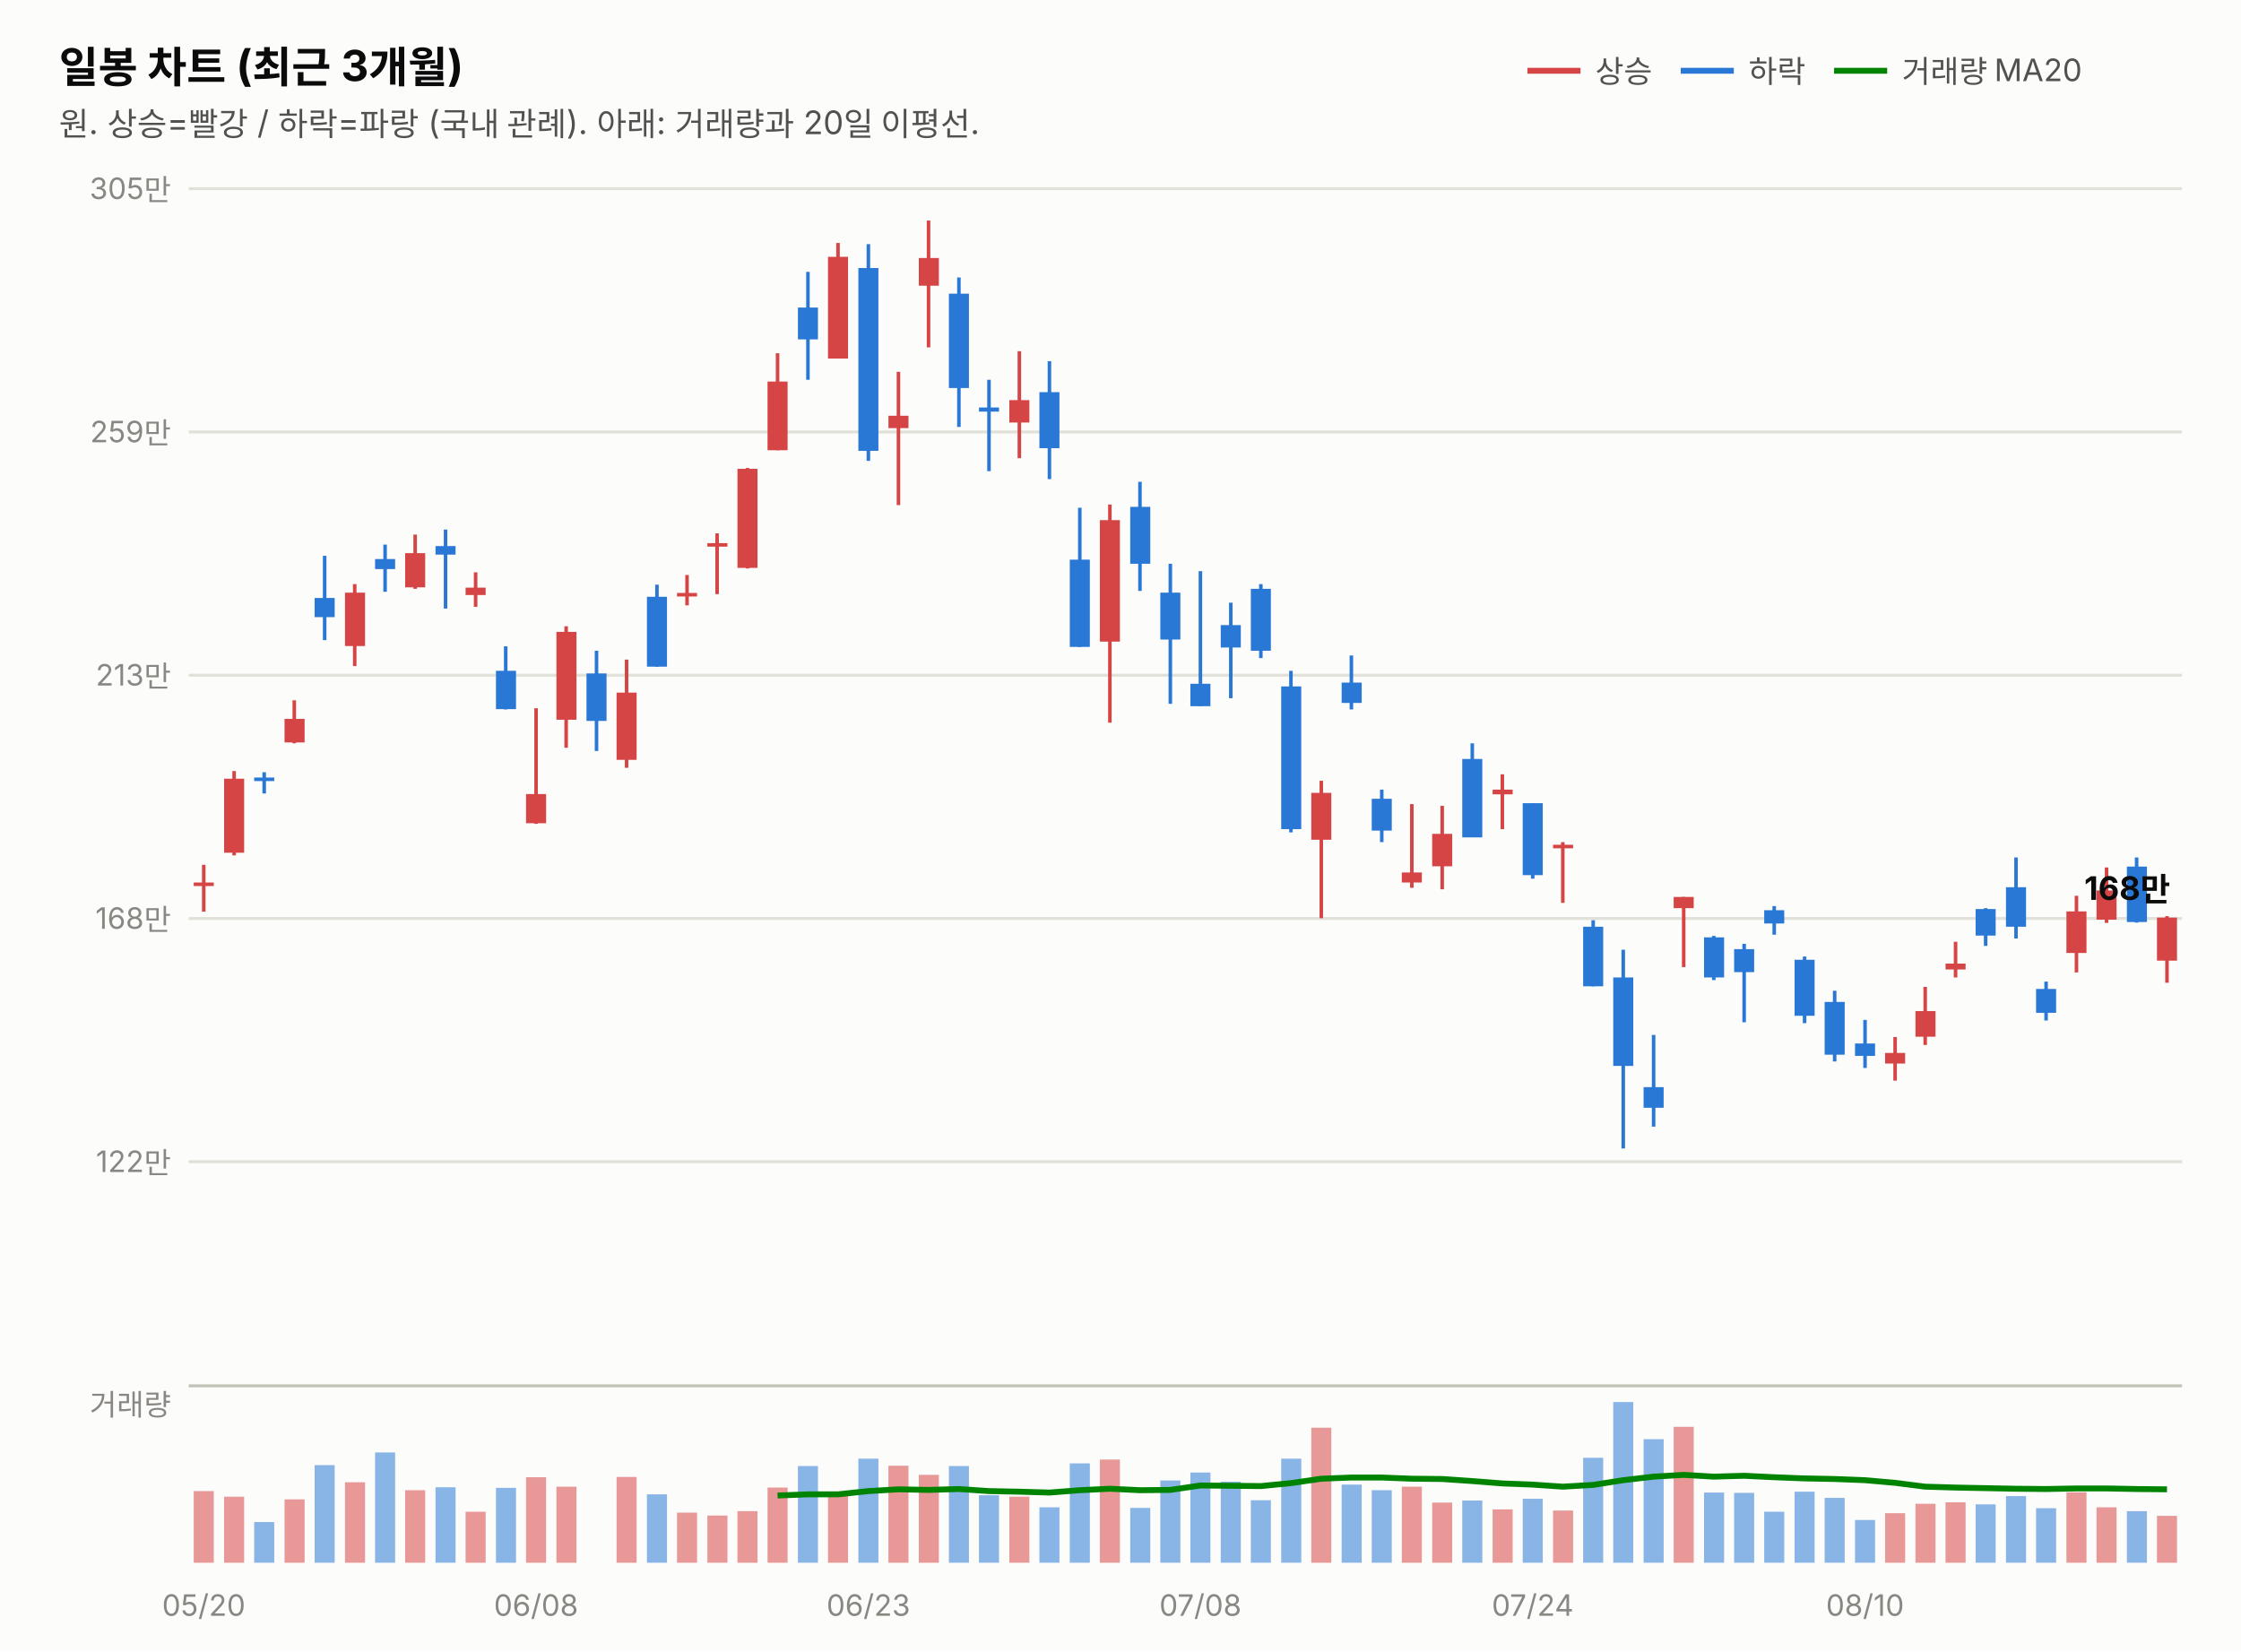
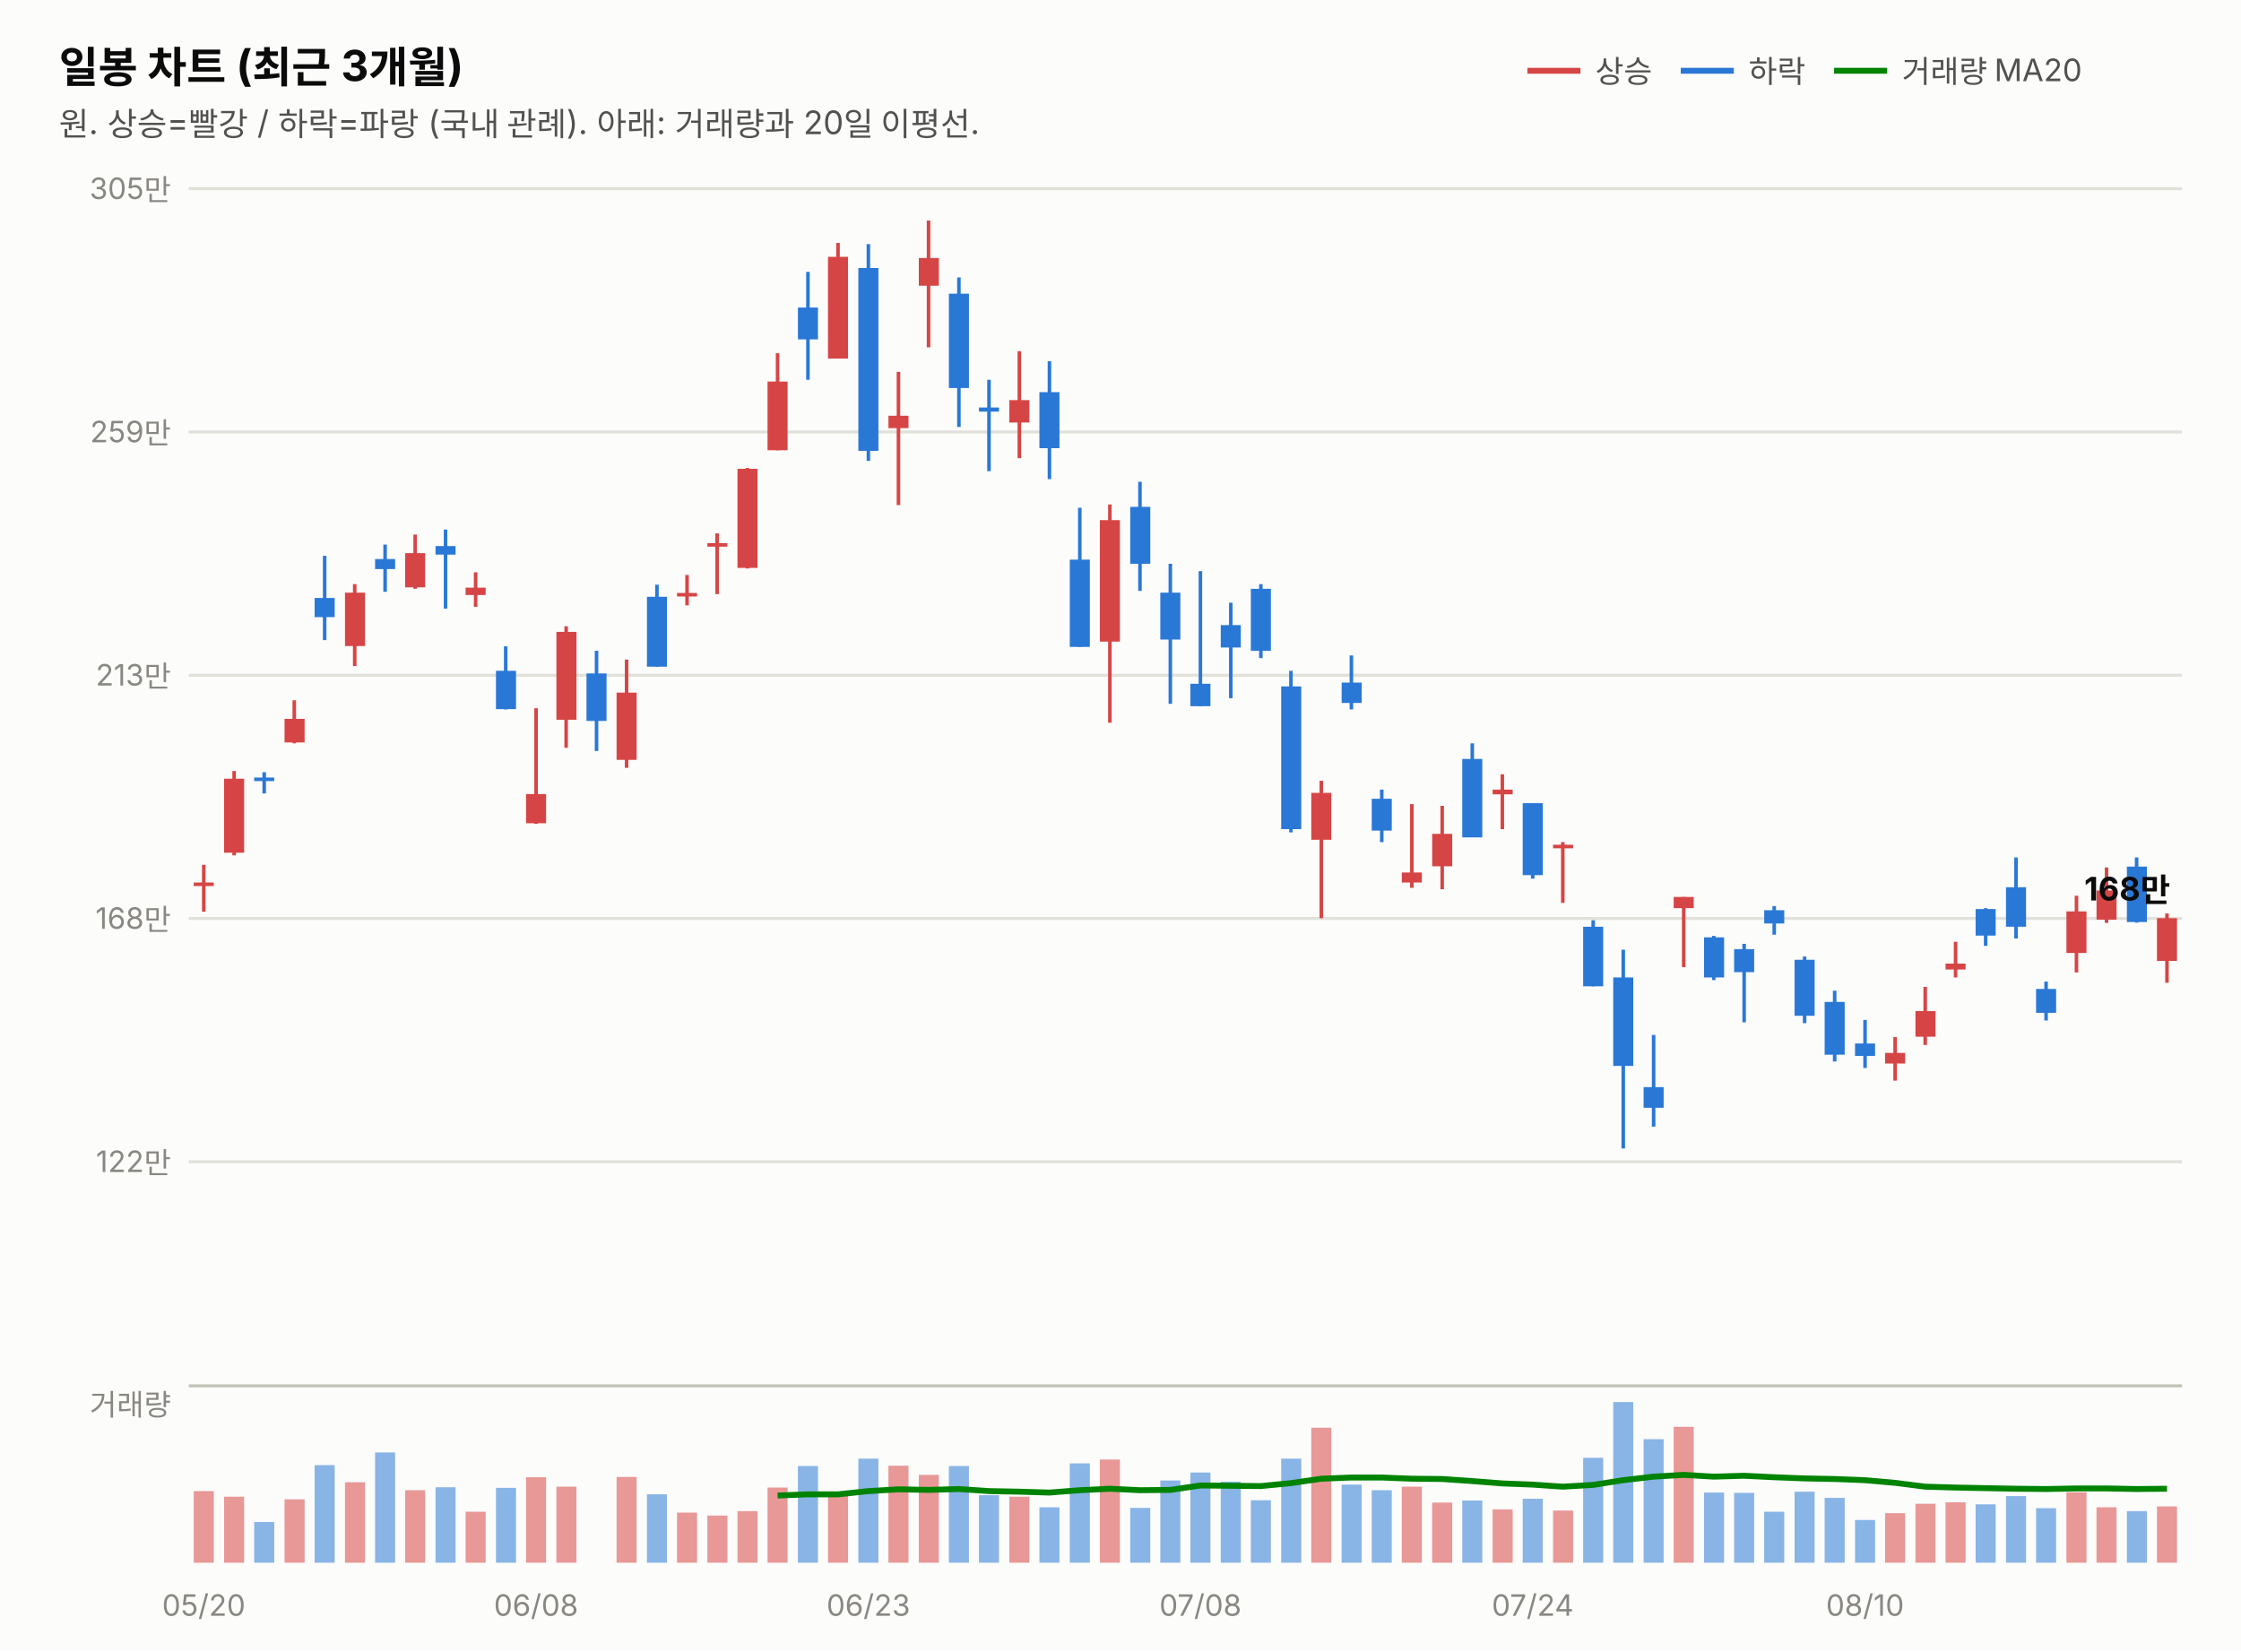
<svg xmlns="http://www.w3.org/2000/svg" width="760" height="560" viewBox="0 0 760 560" font-family="system-ui,-apple-system,&quot;Segoe UI&quot;,&quot;Malgun Gothic&quot;,&quot;Apple SD Gothic Neo&quot;,sans-serif">
  <rect width="760" height="560" fill="#fcfcfb" />
  <text x="20" y="28" font-size="14.5" font-weight="700" fill="#0b0b0b">일봉 차트 (최근 3개월)</text>
  <text x="20" y="46" font-size="11" fill="#52514e">원. 상승=빨강 / 하락=파랑 (국내 관례). 아래: 거래량과 20일 이평선.</text>
  <line x1="518" y1="24" x2="536" y2="24" stroke="#d64545" stroke-width="2" />
  <text x="541" y="28" font-size="10.5" fill="#52514e">상승</text>
  <line x1="570" y1="24" x2="588" y2="24" stroke="#2a78d6" stroke-width="2" />
  <text x="593" y="28" font-size="10.5" fill="#52514e">하락</text>
  <line x1="622" y1="24" x2="640" y2="24" stroke="#008300" stroke-width="2" />
  <text x="645" y="28" font-size="10.5" fill="#52514e">거래량 MA20</text>
  <line x1="64" y1="394.0" x2="740" y2="394.0" stroke="#e1e0d9" stroke-width="1" />
  <text x="58" y="397.5" font-size="10" fill="#898781" text-anchor="end" style="font-variant-numeric:tabular-nums">122만</text>
  <line x1="64" y1="311.5" x2="740" y2="311.5" stroke="#e1e0d9" stroke-width="1" />
  <text x="58" y="315.0" font-size="10" fill="#898781" text-anchor="end" style="font-variant-numeric:tabular-nums">168만</text>
  <line x1="64" y1="229.0" x2="740" y2="229.0" stroke="#e1e0d9" stroke-width="1" />
  <text x="58" y="232.5" font-size="10" fill="#898781" text-anchor="end" style="font-variant-numeric:tabular-nums">213만</text>
  <line x1="64" y1="146.5" x2="740" y2="146.5" stroke="#e1e0d9" stroke-width="1" />
  <text x="58" y="150.0" font-size="10" fill="#898781" text-anchor="end" style="font-variant-numeric:tabular-nums">259만</text>
  <line x1="64" y1="64.0" x2="740" y2="64.0" stroke="#e1e0d9" stroke-width="1" />
  <text x="58" y="67.5" font-size="10" fill="#898781" text-anchor="end" style="font-variant-numeric:tabular-nums">305만</text>
  <line x1="69.1" y1="293.3" x2="69.1" y2="309.2" stroke="#d64545" stroke-width="1.2" />
  <rect x="65.7" y="299.3" width="6.8" height="1.2" fill="#d64545" />
  <line x1="79.4" y1="261.5" x2="79.4" y2="290.1" stroke="#d64545" stroke-width="1.2" />
  <rect x="76.0" y="264.1" width="6.8" height="25.1" fill="#d64545" />
  <line x1="89.6" y1="261.9" x2="89.6" y2="269.1" stroke="#2a78d6" stroke-width="1.2" />
  <rect x="86.2" y="263.7" width="6.8" height="1.2" fill="#2a78d6" />
  <line x1="99.8" y1="237.5" x2="99.8" y2="252.1" stroke="#d64545" stroke-width="1.2" />
  <rect x="96.5" y="243.8" width="6.8" height="8.0" fill="#d64545" />
  <line x1="110.1" y1="188.5" x2="110.1" y2="217.1" stroke="#2a78d6" stroke-width="1.2" />
  <rect x="106.7" y="202.8" width="6.8" height="6.5" fill="#2a78d6" />
  <line x1="120.3" y1="198.1" x2="120.3" y2="225.9" stroke="#d64545" stroke-width="1.2" />
  <rect x="117.0" y="201.0" width="6.8" height="18.1" fill="#d64545" />
  <line x1="130.6" y1="184.7" x2="130.6" y2="200.7" stroke="#2a78d6" stroke-width="1.2" />
  <rect x="127.2" y="189.6" width="6.8" height="3.4" fill="#2a78d6" />
  <line x1="140.8" y1="181.3" x2="140.8" y2="199.7" stroke="#d64545" stroke-width="1.2" />
  <rect x="137.4" y="187.6" width="6.8" height="11.6" fill="#d64545" />
  <line x1="151.1" y1="179.6" x2="151.1" y2="206.4" stroke="#2a78d6" stroke-width="1.2" />
  <rect x="147.7" y="185.2" width="6.8" height="2.9" fill="#2a78d6" />
  <line x1="161.3" y1="194.1" x2="161.3" y2="205.8" stroke="#d64545" stroke-width="1.2" />
  <rect x="157.9" y="199.3" width="6.8" height="2.5" fill="#d64545" />
  <line x1="171.5" y1="219.2" x2="171.5" y2="240.6" stroke="#2a78d6" stroke-width="1.2" />
  <rect x="168.2" y="227.5" width="6.8" height="13.0" fill="#2a78d6" />
  <line x1="181.8" y1="240.2" x2="181.8" y2="279.4" stroke="#d64545" stroke-width="1.2" />
  <rect x="178.4" y="269.3" width="6.8" height="9.9" fill="#d64545" />
  <line x1="192.0" y1="212.4" x2="192.0" y2="253.6" stroke="#d64545" stroke-width="1.2" />
  <rect x="188.7" y="214.3" width="6.8" height="29.8" fill="#d64545" />
  <line x1="202.3" y1="220.7" x2="202.3" y2="254.7" stroke="#2a78d6" stroke-width="1.2" />
  <rect x="198.9" y="228.4" width="6.8" height="16.1" fill="#2a78d6" />
  <line x1="212.5" y1="223.7" x2="212.5" y2="260.4" stroke="#d64545" stroke-width="1.2" />
  <rect x="209.1" y="234.9" width="6.8" height="22.8" fill="#d64545" />
  <line x1="222.8" y1="198.3" x2="222.8" y2="226.1" stroke="#2a78d6" stroke-width="1.2" />
  <rect x="219.4" y="202.4" width="6.8" height="23.7" fill="#2a78d6" />
  <line x1="233.0" y1="195.0" x2="233.0" y2="205.3" stroke="#d64545" stroke-width="1.2" />
  <rect x="229.6" y="201.1" width="6.8" height="1.2" fill="#d64545" />
  <line x1="243.2" y1="180.9" x2="243.2" y2="201.5" stroke="#d64545" stroke-width="1.2" />
  <rect x="239.9" y="184.2" width="6.8" height="1.2" fill="#d64545" />
  <line x1="253.5" y1="158.7" x2="253.5" y2="192.8" stroke="#d64545" stroke-width="1.2" />
  <rect x="250.1" y="159.0" width="6.8" height="33.6" fill="#d64545" />
  <line x1="263.7" y1="119.8" x2="263.7" y2="152.7" stroke="#d64545" stroke-width="1.2" />
  <rect x="260.3" y="129.4" width="6.8" height="23.3" fill="#d64545" />
  <line x1="274.0" y1="92.2" x2="274.0" y2="128.8" stroke="#2a78d6" stroke-width="1.2" />
  <rect x="270.6" y="104.3" width="6.8" height="10.8" fill="#2a78d6" />
  <line x1="284.2" y1="82.4" x2="284.2" y2="121.6" stroke="#d64545" stroke-width="1.2" />
  <rect x="280.8" y="87.1" width="6.8" height="34.5" fill="#d64545" />
  <line x1="294.5" y1="82.8" x2="294.5" y2="156.3" stroke="#2a78d6" stroke-width="1.2" />
  <rect x="291.1" y="90.9" width="6.8" height="62.0" fill="#2a78d6" />
  <line x1="304.7" y1="126.1" x2="304.7" y2="171.3" stroke="#d64545" stroke-width="1.2" />
  <rect x="301.3" y="141.0" width="6.8" height="4.2" fill="#d64545" />
  <line x1="314.9" y1="74.8" x2="314.9" y2="117.8" stroke="#d64545" stroke-width="1.2" />
  <rect x="311.6" y="87.5" width="6.8" height="9.4" fill="#d64545" />
  <line x1="325.2" y1="94.1" x2="325.2" y2="144.8" stroke="#2a78d6" stroke-width="1.2" />
  <rect x="321.8" y="99.6" width="6.8" height="32.0" fill="#2a78d6" />
  <line x1="335.4" y1="128.8" x2="335.4" y2="159.8" stroke="#2a78d6" stroke-width="1.2" />
  <rect x="332.0" y="138.2" width="6.8" height="1.4" fill="#2a78d6" />
  <line x1="345.7" y1="119.1" x2="345.7" y2="155.4" stroke="#d64545" stroke-width="1.2" />
  <rect x="342.3" y="135.7" width="6.8" height="7.6" fill="#d64545" />
  <line x1="355.9" y1="122.5" x2="355.9" y2="162.5" stroke="#2a78d6" stroke-width="1.2" />
  <rect x="352.5" y="133.0" width="6.8" height="19.0" fill="#2a78d6" />
  <line x1="366.2" y1="172.2" x2="366.2" y2="219.4" stroke="#2a78d6" stroke-width="1.2" />
  <rect x="362.8" y="189.8" width="6.8" height="29.6" fill="#2a78d6" />
  <line x1="376.4" y1="171.1" x2="376.4" y2="245.1" stroke="#d64545" stroke-width="1.2" />
  <rect x="373.0" y="176.4" width="6.8" height="41.2" fill="#d64545" />
  <line x1="386.6" y1="163.4" x2="386.6" y2="200.4" stroke="#2a78d6" stroke-width="1.2" />
  <rect x="383.3" y="171.9" width="6.8" height="19.3" fill="#2a78d6" />
  <line x1="396.9" y1="191.2" x2="396.9" y2="238.7" stroke="#2a78d6" stroke-width="1.2" />
  <rect x="393.5" y="201.0" width="6.8" height="15.9" fill="#2a78d6" />
  <line x1="407.1" y1="193.7" x2="407.1" y2="239.5" stroke="#2a78d6" stroke-width="1.2" />
  <rect x="403.7" y="231.9" width="6.8" height="7.6" fill="#2a78d6" />
  <line x1="417.4" y1="204.4" x2="417.4" y2="236.8" stroke="#2a78d6" stroke-width="1.2" />
  <rect x="414.0" y="212.0" width="6.8" height="7.6" fill="#2a78d6" />
  <line x1="427.6" y1="198.1" x2="427.6" y2="223.2" stroke="#2a78d6" stroke-width="1.2" />
  <rect x="424.2" y="199.7" width="6.8" height="21.0" fill="#2a78d6" />
  <line x1="437.8" y1="227.5" x2="437.8" y2="282.3" stroke="#2a78d6" stroke-width="1.2" />
  <rect x="434.5" y="232.8" width="6.8" height="48.4" fill="#2a78d6" />
  <line x1="448.1" y1="264.8" x2="448.1" y2="311.4" stroke="#d64545" stroke-width="1.2" />
  <rect x="444.7" y="268.9" width="6.8" height="15.9" fill="#d64545" />
  <line x1="458.3" y1="222.3" x2="458.3" y2="240.6" stroke="#2a78d6" stroke-width="1.2" />
  <rect x="455.0" y="231.5" width="6.8" height="6.9" fill="#2a78d6" />
  <line x1="468.6" y1="267.8" x2="468.6" y2="285.6" stroke="#2a78d6" stroke-width="1.2" />
  <rect x="465.2" y="270.9" width="6.8" height="10.8" fill="#2a78d6" />
  <line x1="478.8" y1="272.7" x2="478.8" y2="301.1" stroke="#d64545" stroke-width="1.2" />
  <rect x="475.4" y="295.9" width="6.8" height="3.4" fill="#d64545" />
  <line x1="489.1" y1="273.3" x2="489.1" y2="301.6" stroke="#d64545" stroke-width="1.2" />
  <rect x="485.7" y="282.8" width="6.8" height="11.0" fill="#d64545" />
  <line x1="499.3" y1="252.1" x2="499.3" y2="283.9" stroke="#2a78d6" stroke-width="1.2" />
  <rect x="495.9" y="257.4" width="6.8" height="26.6" fill="#2a78d6" />
  <line x1="509.5" y1="262.6" x2="509.5" y2="281.2" stroke="#d64545" stroke-width="1.2" />
  <rect x="506.2" y="267.8" width="6.8" height="1.6" fill="#d64545" />
  <line x1="519.8" y1="272.4" x2="519.8" y2="298.0" stroke="#2a78d6" stroke-width="1.2" />
  <rect x="516.4" y="272.4" width="6.8" height="24.4" fill="#2a78d6" />
  <line x1="530.0" y1="285.6" x2="530.0" y2="306.2" stroke="#d64545" stroke-width="1.2" />
  <rect x="526.7" y="286.5" width="6.8" height="1.2" fill="#d64545" />
  <line x1="540.3" y1="312.1" x2="540.3" y2="334.5" stroke="#2a78d6" stroke-width="1.2" />
  <rect x="536.9" y="314.3" width="6.8" height="20.2" fill="#2a78d6" />
  <line x1="550.5" y1="322.1" x2="550.5" y2="389.5" stroke="#2a78d6" stroke-width="1.2" />
  <rect x="547.1" y="331.5" width="6.8" height="30.0" fill="#2a78d6" />
  <line x1="560.8" y1="351.0" x2="560.8" y2="382.1" stroke="#2a78d6" stroke-width="1.2" />
  <rect x="557.4" y="368.7" width="6.8" height="7.0" fill="#2a78d6" />
  <line x1="571.0" y1="304.2" x2="571.0" y2="328.0" stroke="#d64545" stroke-width="1.2" />
  <rect x="567.6" y="304.2" width="6.8" height="3.8" fill="#d64545" />
  <line x1="581.2" y1="317.4" x2="581.2" y2="332.4" stroke="#2a78d6" stroke-width="1.2" />
  <rect x="577.9" y="317.9" width="6.8" height="13.6" fill="#2a78d6" />
  <line x1="591.5" y1="320.1" x2="591.5" y2="346.7" stroke="#2a78d6" stroke-width="1.2" />
  <rect x="588.1" y="321.9" width="6.8" height="7.8" fill="#2a78d6" />
  <line x1="601.7" y1="307.3" x2="601.7" y2="317.0" stroke="#2a78d6" stroke-width="1.2" />
  <rect x="598.3" y="308.7" width="6.8" height="4.5" fill="#2a78d6" />
  <line x1="612.0" y1="324.4" x2="612.0" y2="347.0" stroke="#2a78d6" stroke-width="1.2" />
  <rect x="608.6" y="325.5" width="6.8" height="19.0" fill="#2a78d6" />
  <line x1="622.2" y1="336.0" x2="622.2" y2="360.0" stroke="#2a78d6" stroke-width="1.2" />
  <rect x="618.8" y="339.8" width="6.8" height="17.9" fill="#2a78d6" />
  <line x1="632.5" y1="345.9" x2="632.5" y2="362.2" stroke="#2a78d6" stroke-width="1.2" />
  <rect x="629.1" y="353.9" width="6.8" height="4.2" fill="#2a78d6" />
  <line x1="642.7" y1="351.7" x2="642.7" y2="366.5" stroke="#d64545" stroke-width="1.2" />
  <rect x="639.3" y="357.1" width="6.8" height="3.6" fill="#d64545" />
  <line x1="652.9" y1="334.7" x2="652.9" y2="354.4" stroke="#d64545" stroke-width="1.2" />
  <rect x="649.6" y="342.9" width="6.8" height="8.7" fill="#d64545" />
  <line x1="663.2" y1="319.4" x2="663.2" y2="331.5" stroke="#d64545" stroke-width="1.2" />
  <rect x="659.8" y="326.8" width="6.8" height="2.0" fill="#d64545" />
  <line x1="673.4" y1="308.0" x2="673.4" y2="320.8" stroke="#2a78d6" stroke-width="1.2" />
  <rect x="670.0" y="308.3" width="6.8" height="9.0" fill="#2a78d6" />
  <line x1="683.7" y1="290.8" x2="683.7" y2="318.3" stroke="#2a78d6" stroke-width="1.2" />
  <rect x="680.3" y="300.9" width="6.8" height="13.4" fill="#2a78d6" />
  <line x1="693.9" y1="332.9" x2="693.9" y2="346.1" stroke="#2a78d6" stroke-width="1.2" />
  <rect x="690.5" y="335.4" width="6.8" height="8.1" fill="#2a78d6" />
  <line x1="704.2" y1="303.8" x2="704.2" y2="329.8" stroke="#d64545" stroke-width="1.2" />
  <rect x="700.8" y="309.1" width="6.8" height="14.1" fill="#d64545" />
  <line x1="714.4" y1="294.2" x2="714.4" y2="313.0" stroke="#d64545" stroke-width="1.2" />
  <rect x="711.0" y="302.0" width="6.8" height="9.9" fill="#d64545" />
  <line x1="724.6" y1="290.8" x2="724.6" y2="312.9" stroke="#2a78d6" stroke-width="1.2" />
  <rect x="721.3" y="293.9" width="6.8" height="18.8" fill="#2a78d6" />
-   <line x1="734.9" y1="310.7" x2="734.9" y2="333.3" stroke="#d64545" stroke-width="1.2" />
-   <rect x="731.5" y="311.2" width="6.8" height="14.6" fill="#d64545" />
-   <text x="736" y="305.2" font-size="11" font-weight="700" fill="#0b0b0b" text-anchor="end" style="font-variant-numeric:tabular-nums">168만</text>
+   <line x1="734.9" y1="309.8" x2="734.9" y2="333.3" stroke="#d64545" stroke-width="1.2" />
+   <rect x="731.5" y="311.4" width="6.8" height="14.5" fill="#d64545" />
+   <text x="736" y="305.4" font-size="11" font-weight="700" fill="#0b0b0b" text-anchor="end" style="font-variant-numeric:tabular-nums">168만</text>
  <line x1="64" y1="470" x2="740" y2="470" stroke="#c3c2b7" stroke-width="1" />
  <text x="58" y="480" font-size="10" fill="#898781" text-anchor="end">거래량</text>
  <rect x="65.7" y="505.7" width="6.8" height="24.3" fill="#d64545" opacity="0.55" />
  <rect x="76.0" y="507.6" width="6.8" height="22.4" fill="#d64545" opacity="0.55" />
  <rect x="86.2" y="516.2" width="6.8" height="13.8" fill="#2a78d6" opacity="0.55" />
  <rect x="96.5" y="508.5" width="6.8" height="21.5" fill="#d64545" opacity="0.55" />
  <rect x="106.7" y="496.9" width="6.8" height="33.1" fill="#2a78d6" opacity="0.55" />
  <rect x="117.0" y="502.7" width="6.8" height="27.3" fill="#d64545" opacity="0.55" />
  <rect x="127.2" y="492.6" width="6.8" height="37.4" fill="#2a78d6" opacity="0.55" />
  <rect x="137.4" y="505.4" width="6.8" height="24.6" fill="#d64545" opacity="0.55" />
  <rect x="147.7" y="504.4" width="6.8" height="25.6" fill="#2a78d6" opacity="0.55" />
  <rect x="157.9" y="512.7" width="6.8" height="17.3" fill="#d64545" opacity="0.55" />
  <rect x="168.2" y="504.6" width="6.8" height="25.4" fill="#2a78d6" opacity="0.55" />
  <rect x="178.4" y="501.0" width="6.8" height="29.0" fill="#d64545" opacity="0.55" />
  <rect x="188.7" y="504.2" width="6.8" height="25.8" fill="#d64545" opacity="0.55" />
  <rect x="198.9" y="530.0" width="6.8" height="0.0" fill="#2a78d6" opacity="0.55" />
  <rect x="209.1" y="500.9" width="6.8" height="29.1" fill="#d64545" opacity="0.55" />
  <rect x="219.4" y="506.8" width="6.8" height="23.2" fill="#2a78d6" opacity="0.55" />
  <rect x="229.6" y="513.0" width="6.8" height="17.0" fill="#d64545" opacity="0.55" />
  <rect x="239.9" y="514.0" width="6.8" height="16.0" fill="#d64545" opacity="0.55" />
  <rect x="250.1" y="512.5" width="6.8" height="17.5" fill="#d64545" opacity="0.55" />
  <rect x="260.3" y="504.5" width="6.8" height="25.5" fill="#d64545" opacity="0.55" />
  <rect x="270.6" y="497.2" width="6.8" height="32.8" fill="#2a78d6" opacity="0.55" />
  <rect x="280.8" y="507.3" width="6.8" height="22.7" fill="#d64545" opacity="0.55" />
  <rect x="291.1" y="494.7" width="6.8" height="35.3" fill="#2a78d6" opacity="0.55" />
  <rect x="301.3" y="497.1" width="6.8" height="32.9" fill="#d64545" opacity="0.55" />
  <rect x="311.6" y="500.2" width="6.8" height="29.8" fill="#d64545" opacity="0.55" />
  <rect x="321.8" y="497.2" width="6.8" height="32.8" fill="#2a78d6" opacity="0.55" />
  <rect x="332.0" y="507.1" width="6.8" height="22.9" fill="#2a78d6" opacity="0.55" />
  <rect x="342.3" y="507.6" width="6.8" height="22.4" fill="#d64545" opacity="0.55" />
  <rect x="352.5" y="511.2" width="6.8" height="18.8" fill="#2a78d6" opacity="0.55" />
  <rect x="362.8" y="496.3" width="6.8" height="33.7" fill="#2a78d6" opacity="0.55" />
  <rect x="373.0" y="495.0" width="6.8" height="35.0" fill="#d64545" opacity="0.55" />
  <rect x="383.3" y="511.4" width="6.8" height="18.6" fill="#2a78d6" opacity="0.55" />
  <rect x="393.5" y="502.1" width="6.8" height="27.9" fill="#2a78d6" opacity="0.55" />
  <rect x="403.7" y="499.4" width="6.8" height="30.6" fill="#2a78d6" opacity="0.55" />
  <rect x="414.0" y="502.5" width="6.8" height="27.5" fill="#2a78d6" opacity="0.55" />
  <rect x="424.2" y="508.8" width="6.8" height="21.2" fill="#2a78d6" opacity="0.55" />
  <rect x="434.5" y="494.7" width="6.8" height="35.3" fill="#2a78d6" opacity="0.55" />
  <rect x="444.7" y="484.2" width="6.8" height="45.8" fill="#d64545" opacity="0.55" />
  <rect x="455.0" y="503.5" width="6.8" height="26.5" fill="#2a78d6" opacity="0.55" />
  <rect x="465.2" y="505.4" width="6.8" height="24.6" fill="#2a78d6" opacity="0.55" />
  <rect x="475.4" y="504.2" width="6.8" height="25.8" fill="#d64545" opacity="0.55" />
  <rect x="485.7" y="509.6" width="6.8" height="20.4" fill="#d64545" opacity="0.55" />
  <rect x="495.9" y="508.9" width="6.8" height="21.1" fill="#2a78d6" opacity="0.55" />
  <rect x="506.2" y="511.9" width="6.8" height="18.1" fill="#d64545" opacity="0.55" />
  <rect x="516.4" y="508.3" width="6.8" height="21.7" fill="#2a78d6" opacity="0.55" />
  <rect x="526.7" y="512.3" width="6.8" height="17.7" fill="#d64545" opacity="0.55" />
  <rect x="536.9" y="494.4" width="6.8" height="35.6" fill="#2a78d6" opacity="0.55" />
  <rect x="547.1" y="475.5" width="6.8" height="54.5" fill="#2a78d6" opacity="0.55" />
  <rect x="557.4" y="488.1" width="6.8" height="41.9" fill="#2a78d6" opacity="0.55" />
  <rect x="567.6" y="483.9" width="6.8" height="46.1" fill="#d64545" opacity="0.55" />
  <rect x="577.9" y="506.2" width="6.8" height="23.8" fill="#2a78d6" opacity="0.55" />
  <rect x="588.1" y="506.3" width="6.8" height="23.7" fill="#2a78d6" opacity="0.55" />
  <rect x="598.3" y="512.7" width="6.8" height="17.3" fill="#2a78d6" opacity="0.55" />
  <rect x="608.6" y="505.9" width="6.8" height="24.1" fill="#2a78d6" opacity="0.55" />
  <rect x="618.8" y="508.0" width="6.8" height="22.0" fill="#2a78d6" opacity="0.55" />
  <rect x="629.1" y="515.5" width="6.8" height="14.5" fill="#2a78d6" opacity="0.55" />
  <rect x="639.3" y="513.2" width="6.8" height="16.8" fill="#d64545" opacity="0.55" />
  <rect x="649.6" y="510.0" width="6.8" height="20.0" fill="#d64545" opacity="0.55" />
  <rect x="659.8" y="509.5" width="6.8" height="20.5" fill="#d64545" opacity="0.55" />
  <rect x="670.0" y="510.2" width="6.8" height="19.8" fill="#2a78d6" opacity="0.55" />
  <rect x="680.3" y="507.4" width="6.8" height="22.6" fill="#2a78d6" opacity="0.55" />
  <rect x="690.5" y="511.5" width="6.8" height="18.5" fill="#2a78d6" opacity="0.55" />
  <rect x="700.8" y="506.1" width="6.8" height="23.9" fill="#d64545" opacity="0.55" />
  <rect x="711.0" y="511.2" width="6.8" height="18.8" fill="#d64545" opacity="0.55" />
  <rect x="721.3" y="512.5" width="6.8" height="17.5" fill="#2a78d6" opacity="0.55" />
-   <rect x="731.5" y="514.1" width="6.8" height="15.9" fill="#d64545" opacity="0.55" />
-   <path d="M263.7,507.2 L274.0,506.8 L284.2,506.8 L294.5,505.7 L304.7,505.1 L314.9,505.3 L325.2,505.0 L335.4,505.7 L345.7,505.9 L355.9,506.2 L366.2,505.4 L376.4,504.9 L386.6,505.4 L396.9,505.3 L407.1,503.8 L417.4,503.9 L427.6,504.0 L437.8,503.0 L448.1,501.5 L458.3,501.1 L468.6,501.1 L478.8,501.5 L489.1,501.6 L499.3,502.3 L509.5,503.1 L519.8,503.5 L530.0,504.2 L540.3,503.6 L550.5,502.0 L560.8,500.8 L571.0,500.2 L581.2,500.8 L591.5,500.5 L601.7,501.0 L612.0,501.4 L622.2,501.6 L632.5,502.0 L642.7,502.9 L652.9,504.2 L663.2,504.5 L673.4,504.7 L683.7,504.9 L693.9,505.0 L704.2,504.8 L714.4,504.8 L724.6,505.0 L734.9,505.1" fill="none" stroke="#008300" stroke-width="2" />
+   <rect x="731.5" y="510.9" width="6.8" height="19.1" fill="#d64545" opacity="0.55" />
+   <path d="M263.7,507.2 L274.0,506.8 L284.2,506.8 L294.5,505.7 L304.7,505.1 L314.9,505.3 L325.2,505.0 L335.4,505.7 L345.7,505.9 L355.9,506.2 L366.2,505.4 L376.4,504.9 L386.6,505.4 L396.9,505.3 L407.1,503.8 L417.4,503.9 L427.6,504.0 L437.8,503.0 L448.1,501.5 L458.3,501.1 L468.6,501.1 L478.8,501.5 L489.1,501.6 L499.3,502.3 L509.5,503.1 L519.8,503.5 L530.0,504.2 L540.3,503.6 L550.5,502.0 L560.8,500.8 L571.0,500.2 L581.2,500.8 L591.5,500.5 L601.7,501.0 L612.0,501.4 L622.2,501.6 L632.5,502.0 L642.7,502.9 L652.9,504.2 L663.2,504.5 L673.4,504.7 L683.7,504.9 L693.9,505.0 L704.2,504.8 L714.4,504.8 L724.6,505.0 L734.9,504.9" fill="none" stroke="#008300" stroke-width="2" />
  <text x="69.1" y="548" font-size="10" fill="#898781" text-anchor="middle">05/20</text>
  <text x="181.8" y="548" font-size="10" fill="#898781" text-anchor="middle">06/08</text>
  <text x="294.5" y="548" font-size="10" fill="#898781" text-anchor="middle">06/23</text>
  <text x="407.1" y="548" font-size="10" fill="#898781" text-anchor="middle">07/08</text>
  <text x="519.8" y="548" font-size="10" fill="#898781" text-anchor="middle">07/24</text>
  <text x="632.5" y="548" font-size="10" fill="#898781" text-anchor="middle">08/10</text>
</svg>
